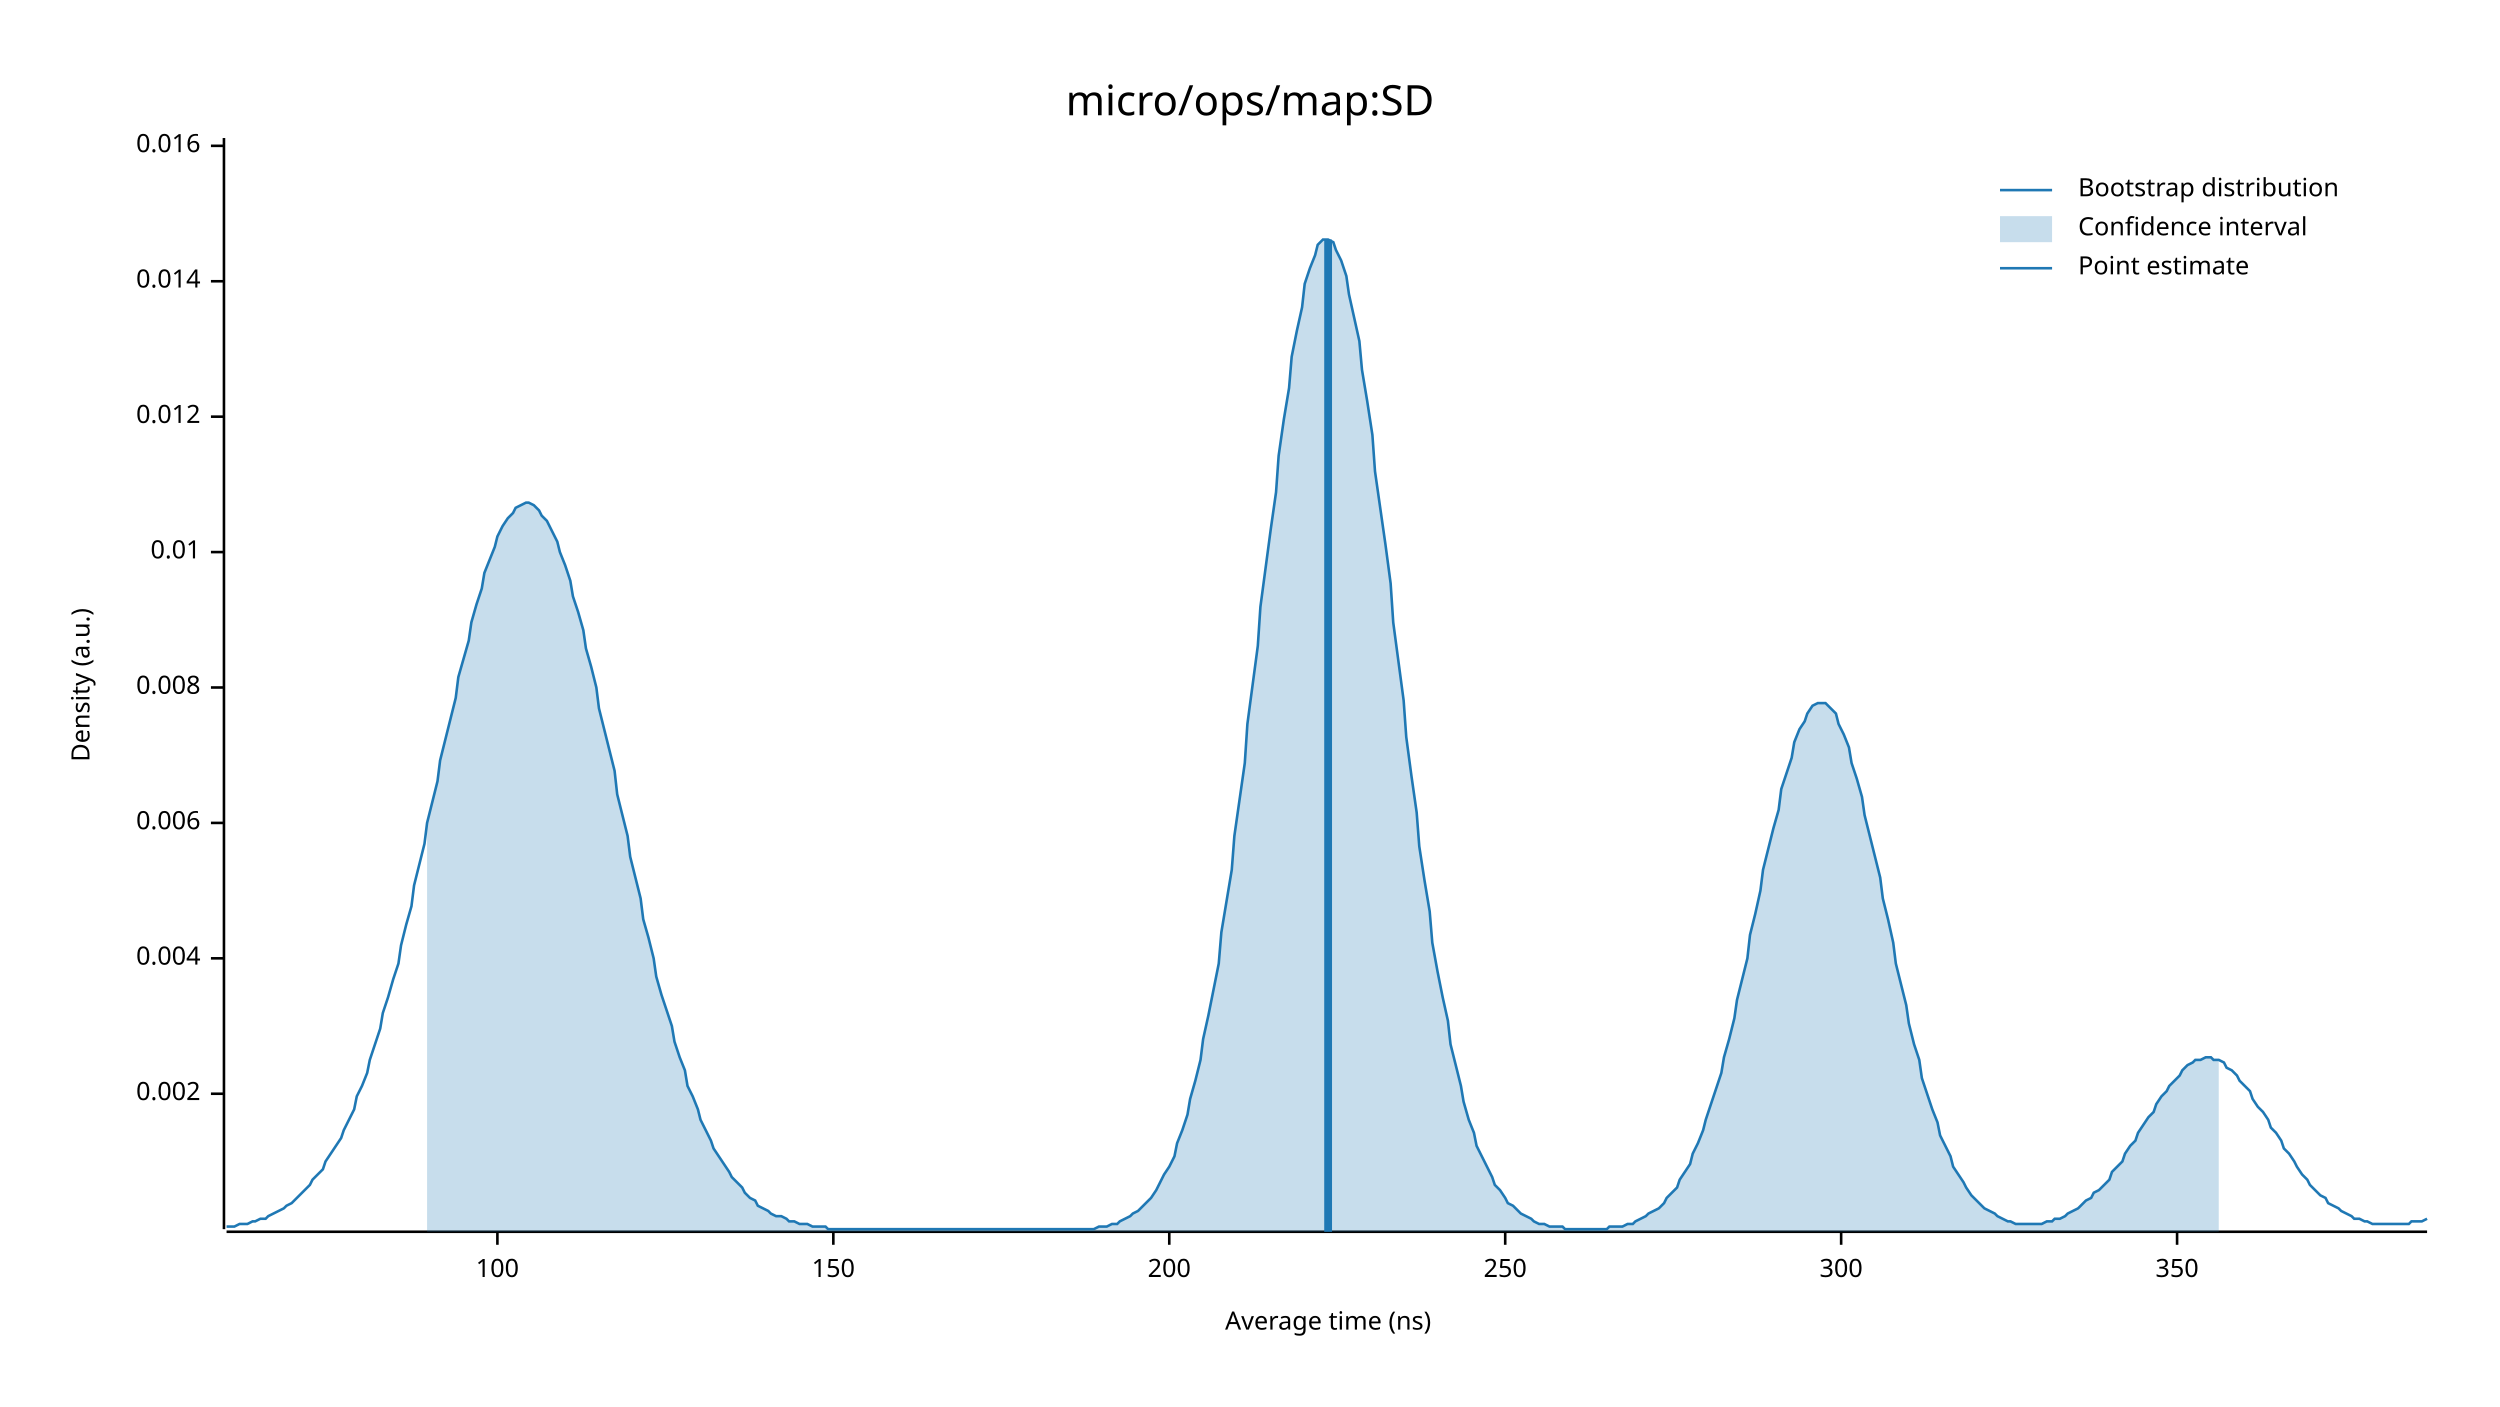
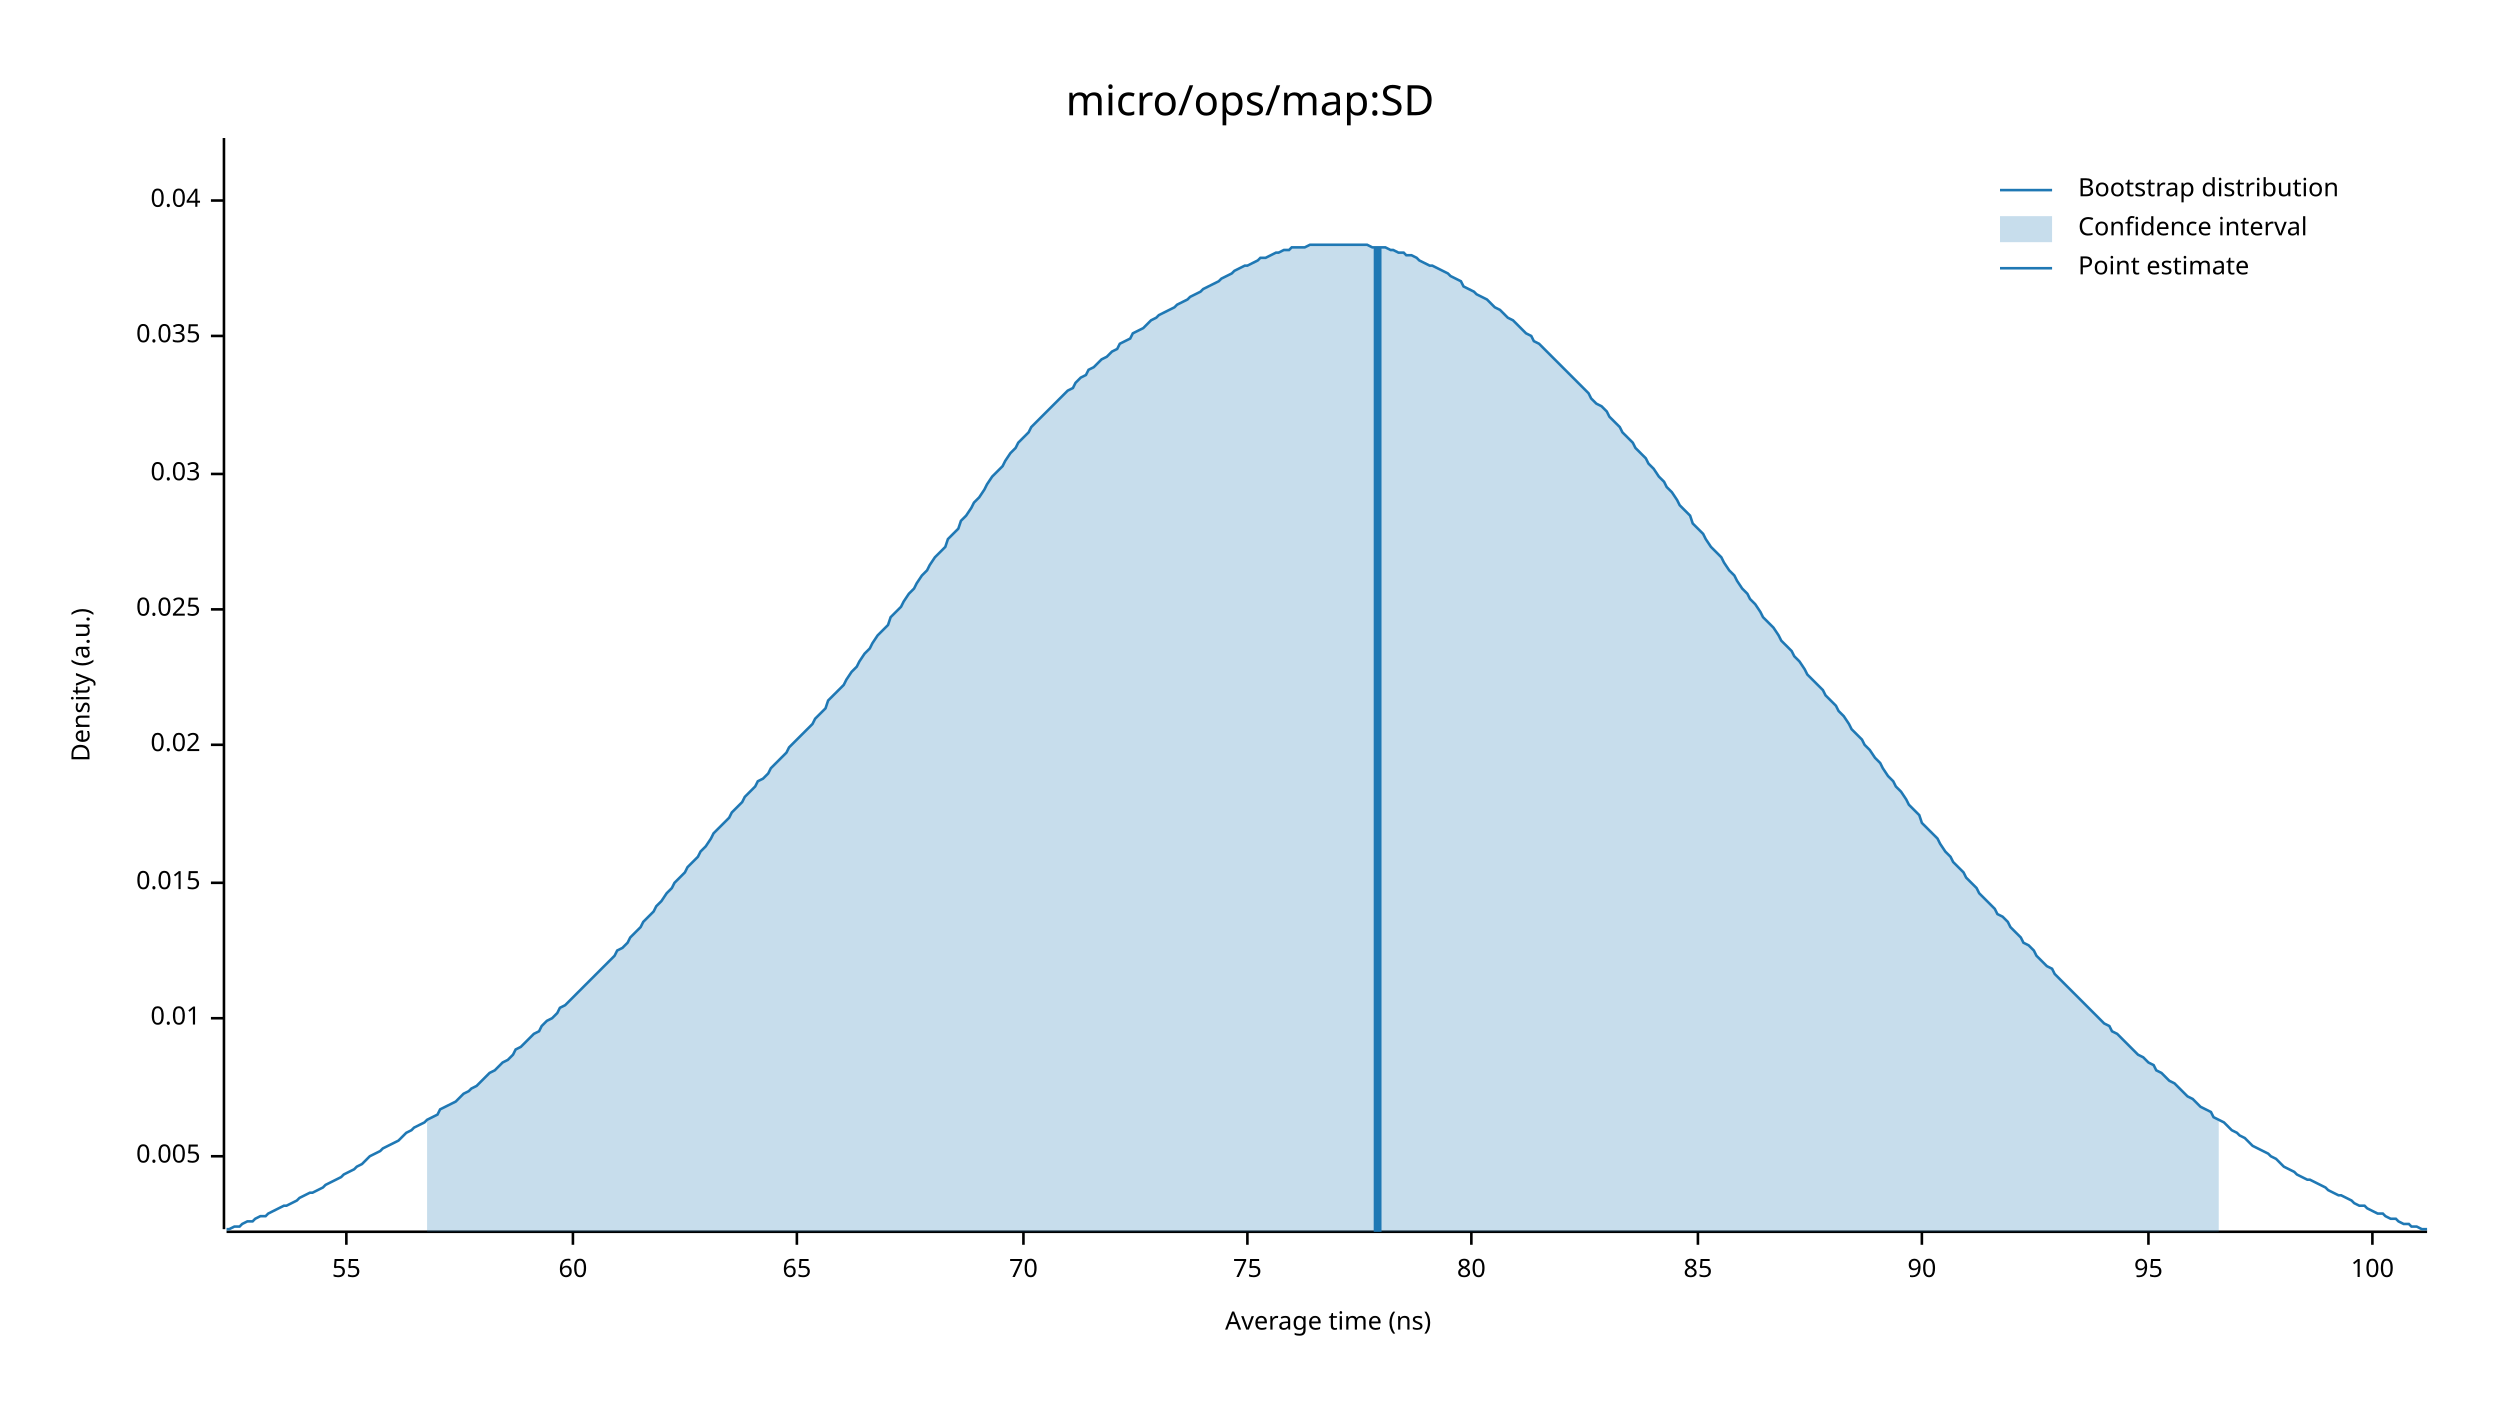
<svg xmlns="http://www.w3.org/2000/svg" width="960" height="540" viewBox="0 0 960 540">
  <text x="480" y="32" dy="0.76em" text-anchor="middle" font-family="sans-serif" font-size="16.129" opacity="1" fill="#000000">
micro/ops/map:SD
</text>
  <text x="27" y="263" dy="0.76em" text-anchor="middle" font-family="sans-serif" font-size="9.677" opacity="1" fill="#000000" transform="rotate(270, 27, 263)">
Density (a.u.)
</text>
  <text x="510" y="513" dy="-0.5ex" text-anchor="middle" font-family="sans-serif" font-size="9.677" opacity="1" fill="#000000">
Average time (ns)
</text>
  <polyline fill="none" opacity="1" stroke="#000000" stroke-width="1" points="86,53 86,472 " />
-   <text x="77" y="420" dy="0.5ex" text-anchor="end" font-family="sans-serif" font-size="9.677" opacity="1" fill="#000000">
- 0.002
+   <text x="77" y="444" dy="0.5ex" text-anchor="end" font-family="sans-serif" font-size="9.677" opacity="1" fill="#000000">
+ 0.005
</text>
-   <polyline fill="none" opacity="1" stroke="#000000" stroke-width="1" points="81,420 86,420 " />
-   <text x="77" y="368" dy="0.5ex" text-anchor="end" font-family="sans-serif" font-size="9.677" opacity="1" fill="#000000">
- 0.004
- </text>
-   <polyline fill="none" opacity="1" stroke="#000000" stroke-width="1" points="81,368 86,368 " />
-   <text x="77" y="316" dy="0.5ex" text-anchor="end" font-family="sans-serif" font-size="9.677" opacity="1" fill="#000000">
- 0.006
- </text>
-   <polyline fill="none" opacity="1" stroke="#000000" stroke-width="1" points="81,316 86,316 " />
-   <text x="77" y="264" dy="0.5ex" text-anchor="end" font-family="sans-serif" font-size="9.677" opacity="1" fill="#000000">
- 0.008
- </text>
-   <polyline fill="none" opacity="1" stroke="#000000" stroke-width="1" points="81,264 86,264 " />
-   <text x="77" y="212" dy="0.5ex" text-anchor="end" font-family="sans-serif" font-size="9.677" opacity="1" fill="#000000">
+   <polyline fill="none" opacity="1" stroke="#000000" stroke-width="1" points="81,444 86,444 " />
+   <text x="77" y="391" dy="0.5ex" text-anchor="end" font-family="sans-serif" font-size="9.677" opacity="1" fill="#000000">
0.01
</text>
-   <polyline fill="none" opacity="1" stroke="#000000" stroke-width="1" points="81,212 86,212 " />
-   <text x="77" y="160" dy="0.5ex" text-anchor="end" font-family="sans-serif" font-size="9.677" opacity="1" fill="#000000">
- 0.012
+   <polyline fill="none" opacity="1" stroke="#000000" stroke-width="1" points="81,391 86,391 " />
+   <text x="77" y="339" dy="0.5ex" text-anchor="end" font-family="sans-serif" font-size="9.677" opacity="1" fill="#000000">
+ 0.015
</text>
-   <polyline fill="none" opacity="1" stroke="#000000" stroke-width="1" points="81,160 86,160 " />
-   <text x="77" y="108" dy="0.5ex" text-anchor="end" font-family="sans-serif" font-size="9.677" opacity="1" fill="#000000">
- 0.014
+   <polyline fill="none" opacity="1" stroke="#000000" stroke-width="1" points="81,339 86,339 " />
+   <text x="77" y="286" dy="0.5ex" text-anchor="end" font-family="sans-serif" font-size="9.677" opacity="1" fill="#000000">
+ 0.02
</text>
-   <polyline fill="none" opacity="1" stroke="#000000" stroke-width="1" points="81,108 86,108 " />
-   <text x="77" y="56" dy="0.5ex" text-anchor="end" font-family="sans-serif" font-size="9.677" opacity="1" fill="#000000">
- 0.016
+   <polyline fill="none" opacity="1" stroke="#000000" stroke-width="1" points="81,286 86,286 " />
+   <text x="77" y="234" dy="0.5ex" text-anchor="end" font-family="sans-serif" font-size="9.677" opacity="1" fill="#000000">
+ 0.025
</text>
-   <polyline fill="none" opacity="1" stroke="#000000" stroke-width="1" points="81,56 86,56 " />
+   <polyline fill="none" opacity="1" stroke="#000000" stroke-width="1" points="81,234 86,234 " />
+   <text x="77" y="182" dy="0.5ex" text-anchor="end" font-family="sans-serif" font-size="9.677" opacity="1" fill="#000000">
+ 0.03
+ </text>
+   <polyline fill="none" opacity="1" stroke="#000000" stroke-width="1" points="81,182 86,182 " />
+   <text x="77" y="129" dy="0.5ex" text-anchor="end" font-family="sans-serif" font-size="9.677" opacity="1" fill="#000000">
+ 0.035
+ </text>
+   <polyline fill="none" opacity="1" stroke="#000000" stroke-width="1" points="81,129 86,129 " />
+   <text x="77" y="77" dy="0.5ex" text-anchor="end" font-family="sans-serif" font-size="9.677" opacity="1" fill="#000000">
+ 0.04
+ </text>
+   <polyline fill="none" opacity="1" stroke="#000000" stroke-width="1" points="81,77 86,77 " />
  <polyline fill="none" opacity="1" stroke="#000000" stroke-width="1" points="87,473 932,473 " />
-   <text x="191" y="483" dy="0.76em" text-anchor="middle" font-family="sans-serif" font-size="9.677" opacity="1" fill="#000000">
+   <text x="133" y="483" dy="0.76em" text-anchor="middle" font-family="sans-serif" font-size="9.677" opacity="1" fill="#000000">
+ 55
+ </text>
+   <polyline fill="none" opacity="1" stroke="#000000" stroke-width="1" points="133,473 133,478 " />
+   <text x="220" y="483" dy="0.76em" text-anchor="middle" font-family="sans-serif" font-size="9.677" opacity="1" fill="#000000">
+ 60
+ </text>
+   <polyline fill="none" opacity="1" stroke="#000000" stroke-width="1" points="220,473 220,478 " />
+   <text x="306" y="483" dy="0.76em" text-anchor="middle" font-family="sans-serif" font-size="9.677" opacity="1" fill="#000000">
+ 65
+ </text>
+   <polyline fill="none" opacity="1" stroke="#000000" stroke-width="1" points="306,473 306,478 " />
+   <text x="393" y="483" dy="0.76em" text-anchor="middle" font-family="sans-serif" font-size="9.677" opacity="1" fill="#000000">
+ 70
+ </text>
+   <polyline fill="none" opacity="1" stroke="#000000" stroke-width="1" points="393,473 393,478 " />
+   <text x="479" y="483" dy="0.76em" text-anchor="middle" font-family="sans-serif" font-size="9.677" opacity="1" fill="#000000">
+ 75
+ </text>
+   <polyline fill="none" opacity="1" stroke="#000000" stroke-width="1" points="479,473 479,478 " />
+   <text x="565" y="483" dy="0.76em" text-anchor="middle" font-family="sans-serif" font-size="9.677" opacity="1" fill="#000000">
+ 80
+ </text>
+   <polyline fill="none" opacity="1" stroke="#000000" stroke-width="1" points="565,473 565,478 " />
+   <text x="652" y="483" dy="0.76em" text-anchor="middle" font-family="sans-serif" font-size="9.677" opacity="1" fill="#000000">
+ 85
+ </text>
+   <polyline fill="none" opacity="1" stroke="#000000" stroke-width="1" points="652,473 652,478 " />
+   <text x="738" y="483" dy="0.76em" text-anchor="middle" font-family="sans-serif" font-size="9.677" opacity="1" fill="#000000">
+ 90
+ </text>
+   <polyline fill="none" opacity="1" stroke="#000000" stroke-width="1" points="738,473 738,478 " />
+   <text x="825" y="483" dy="0.76em" text-anchor="middle" font-family="sans-serif" font-size="9.677" opacity="1" fill="#000000">
+ 95
+ </text>
+   <polyline fill="none" opacity="1" stroke="#000000" stroke-width="1" points="825,473 825,478 " />
+   <text x="911" y="483" dy="0.76em" text-anchor="middle" font-family="sans-serif" font-size="9.677" opacity="1" fill="#000000">
100
</text>
-   <polyline fill="none" opacity="1" stroke="#000000" stroke-width="1" points="191,473 191,478 " />
-   <text x="320" y="483" dy="0.76em" text-anchor="middle" font-family="sans-serif" font-size="9.677" opacity="1" fill="#000000">
- 150
- </text>
-   <polyline fill="none" opacity="1" stroke="#000000" stroke-width="1" points="320,473 320,478 " />
-   <text x="449" y="483" dy="0.76em" text-anchor="middle" font-family="sans-serif" font-size="9.677" opacity="1" fill="#000000">
- 200
- </text>
-   <polyline fill="none" opacity="1" stroke="#000000" stroke-width="1" points="449,473 449,478 " />
-   <text x="578" y="483" dy="0.76em" text-anchor="middle" font-family="sans-serif" font-size="9.677" opacity="1" fill="#000000">
- 250
- </text>
-   <polyline fill="none" opacity="1" stroke="#000000" stroke-width="1" points="578,473 578,478 " />
-   <text x="707" y="483" dy="0.76em" text-anchor="middle" font-family="sans-serif" font-size="9.677" opacity="1" fill="#000000">
- 300
- </text>
-   <polyline fill="none" opacity="1" stroke="#000000" stroke-width="1" points="707,473 707,478 " />
-   <text x="836" y="483" dy="0.76em" text-anchor="middle" font-family="sans-serif" font-size="9.677" opacity="1" fill="#000000">
- 350
- </text>
-   <polyline fill="none" opacity="1" stroke="#000000" stroke-width="1" points="836,473 836,478 " />
-   <polyline fill="none" opacity="1" stroke="#1F78B4" stroke-width="1" points="87,471 88,471 90,471 92,470 93,470 95,470 97,469 98,469 100,468 102,468 103,467 105,466 107,465 109,464 110,463 112,462 114,460 115,459 117,457 119,455 120,453 122,451 124,449 125,446 127,443 129,440 131,437 132,434 134,430 136,426 137,421 139,417 141,412 142,407 144,401 146,395 147,389 149,383 151,376 153,370 154,363 156,355 158,348 159,340 161,332 163,324 164,316 166,308 168,300 169,292 171,284 173,276 175,268 176,260 178,253 180,246 181,239 183,232 185,226 186,220 188,215 190,210 191,206 193,202 195,199 197,197 198,195 200,194 202,193 203,193 205,194 207,196 208,198 210,200 212,204 214,208 215,212 217,217 219,223 220,229 222,235 224,242 225,249 227,256 229,264 230,272 232,280 234,288 236,296 237,305 239,313 241,321 242,329 244,337 246,345 247,353 249,360 251,368 252,375 254,382 256,388 258,394 259,400 261,406 263,411 264,417 266,421 268,426 269,430 271,434 273,438 274,441 276,444 278,447 280,450 281,452 283,454 285,456 286,458 288,460 290,461 291,463 293,464 295,465 296,466 298,467 300,467 302,468 303,469 305,469 307,470 308,470 310,470 312,471 313,471 315,471 317,471 318,472 320,472 322,472 324,472 325,472 327,472 329,472 330,472 332,472 334,472 335,472 337,472 339,472 341,472 342,472 344,472 346,472 347,472 349,472 351,472 352,472 354,472 356,472 357,472 359,472 361,472 363,472 364,472 366,472 368,472 369,472 371,472 373,472 374,472 376,472 378,472 379,472 381,472 383,472 385,472 386,472 388,472 390,472 391,472 393,472 395,472 396,472 398,472 400,472 401,472 403,472 405,472 407,472 408,472 410,472 412,472 413,472 415,472 417,472 418,472 420,472 422,471 423,471 425,471 427,470 429,470 430,469 432,468 434,467 435,466 437,465 439,463 440,462 442,460 444,457 445,455 447,451 449,448 451,444 452,439 454,434 456,428 457,422 459,415 461,407 462,399 464,390 466,380 468,370 469,358 471,346 473,334 474,321 476,307 478,293 479,278 481,263 483,248 484,233 486,218 488,203 490,189 491,175 493,161 495,149 496,137 498,127 500,118 501,109 503,103 505,98 506,94 508,92 510,92 512,93 513,96 515,100 517,106 518,113 520,122 522,131 523,142 525,154 527,167 528,181 530,195 532,209 534,224 535,239 537,254 539,269 540,283 542,298 544,312 545,325 547,338 549,350 550,362 552,373 554,383 556,392 557,401 559,409 561,417 562,423 564,430 566,435 567,440 569,444 571,448 573,452 574,455 576,457 578,460 579,462 581,463 583,465 584,466 586,467 588,468 589,469 591,470 593,470 595,471 596,471 598,471 600,471 601,472 603,472 605,472 606,472 608,472 610,472 611,472 613,472 615,472 617,472 618,471 620,471 622,471 623,471 625,470 627,470 628,469 630,468 632,467 633,466 635,465 637,464 639,462 640,460 642,458 644,456 645,453 647,450 649,447 650,443 652,439 654,434 655,430 657,424 659,418 661,412 662,406 664,399 666,391 667,384 669,376 671,368 672,359 674,351 676,342 677,334 679,326 681,318 683,311 684,303 686,297 688,291 689,285 691,280 693,277 694,274 696,271 698,270 700,270 701,270 703,272 705,274 706,278 708,282 710,287 711,293 713,299 715,306 716,313 718,321 720,329 722,337 723,345 725,353 727,362 728,370 730,378 732,386 733,393 735,401 737,407 738,414 740,420 742,426 744,431 745,436 747,440 749,444 750,448 752,451 754,454 755,456 757,459 759,461 760,462 762,464 764,465 766,466 767,467 769,468 771,469 772,469 774,470 776,470 777,470 779,470 781,470 782,470 784,470 786,469 788,469 789,468 791,468 793,467 794,466 796,465 798,464 799,463 801,461 803,460 804,458 806,457 808,455 810,453 811,450 813,448 815,446 816,443 818,440 820,438 821,435 823,432 825,429 827,427 828,424 830,421 832,419 833,417 835,415 837,413 838,411 840,409 842,408 843,407 845,407 847,406 849,406 850,407 852,407 854,408 855,410 857,411 859,413 860,415 862,417 864,419 865,422 867,425 869,427 871,430 872,433 874,435 876,438 877,441 879,443 881,446 882,448 884,451 886,453 887,455 889,457 891,459 893,460 894,462 896,463 898,464 899,465 901,466 903,467 904,468 906,468 908,469 909,469 911,470 913,470 915,470 916,470 918,470 920,470 921,470 923,470 925,470 926,469 928,469 930,469 932,468 " />
-   <polygon opacity="0.25" fill="#1F78B4" points="164,316 166,308 168,300 169,292 171,284 173,276 175,268 176,260 178,253 180,246 181,239 183,232 185,226 186,220 188,215 190,210 191,206 193,202 195,199 197,197 198,195 200,194 202,193 203,193 205,194 207,196 208,198 210,200 212,204 214,208 215,212 217,217 219,223 220,229 222,235 224,242 225,249 227,256 229,264 230,272 232,280 234,288 236,296 237,305 239,313 241,321 242,329 244,337 246,345 247,353 249,360 251,368 252,375 254,382 256,388 258,394 259,400 261,406 263,411 264,417 266,421 268,426 269,430 271,434 273,438 274,441 276,444 278,447 280,450 281,452 283,454 285,456 286,458 288,460 290,461 291,463 293,464 295,465 296,466 298,467 300,467 302,468 303,469 305,469 307,470 308,470 310,470 312,471 313,471 315,471 317,471 318,472 320,472 322,472 324,472 325,472 327,472 329,472 330,472 332,472 334,472 335,472 337,472 339,472 341,472 342,472 344,472 346,472 347,472 349,472 351,472 352,472 354,472 356,472 357,472 359,472 361,472 363,472 364,472 366,472 368,472 369,472 371,472 373,472 374,472 376,472 378,472 379,472 381,472 383,472 385,472 386,472 388,472 390,472 391,472 393,472 395,472 396,472 398,472 400,472 401,472 403,472 405,472 407,472 408,472 410,472 412,472 413,472 415,472 417,472 418,472 420,472 422,471 423,471 425,471 427,470 429,470 430,469 432,468 434,467 435,466 437,465 439,463 440,462 442,460 444,457 445,455 447,451 449,448 451,444 452,439 454,434 456,428 457,422 459,415 461,407 462,399 464,390 466,380 468,370 469,358 471,346 473,334 474,321 476,307 478,293 479,278 481,263 483,248 484,233 486,218 488,203 490,189 491,175 493,161 495,149 496,137 498,127 500,118 501,109 503,103 505,98 506,94 508,92 510,92 512,93 513,96 515,100 517,106 518,113 520,122 522,131 523,142 525,154 527,167 528,181 530,195 532,209 534,224 535,239 537,254 539,269 540,283 542,298 544,312 545,325 547,338 549,350 550,362 552,373 554,383 556,392 557,401 559,409 561,417 562,423 564,430 566,435 567,440 569,444 571,448 573,452 574,455 576,457 578,460 579,462 581,463 583,465 584,466 586,467 588,468 589,469 591,470 593,470 595,471 596,471 598,471 600,471 601,472 603,472 605,472 606,472 608,472 610,472 611,472 613,472 615,472 617,472 618,471 620,471 622,471 623,471 625,470 627,470 628,469 630,468 632,467 633,466 635,465 637,464 639,462 640,460 642,458 644,456 645,453 647,450 649,447 650,443 652,439 654,434 655,430 657,424 659,418 661,412 662,406 664,399 666,391 667,384 669,376 671,368 672,359 674,351 676,342 677,334 679,326 681,318 683,311 684,303 686,297 688,291 689,285 691,280 693,277 694,274 696,271 698,270 700,270 701,270 703,272 705,274 706,278 708,282 710,287 711,293 713,299 715,306 716,313 718,321 720,329 722,337 723,345 725,353 727,362 728,370 730,378 732,386 733,393 735,401 737,407 738,414 740,420 742,426 744,431 745,436 747,440 749,444 750,448 752,451 754,454 755,456 757,459 759,461 760,462 762,464 764,465 766,466 767,467 769,468 771,469 772,469 774,470 776,470 777,470 779,470 781,470 782,470 784,470 786,469 788,469 789,468 791,468 793,467 794,466 796,465 798,464 799,463 801,461 803,460 804,458 806,457 808,455 810,453 811,450 813,448 815,446 816,443 818,440 820,438 821,435 823,432 825,429 827,427 828,424 830,421 832,419 833,417 835,415 837,413 838,411 840,409 842,408 843,407 845,407 847,406 849,406 850,407 852,407 852,473 164,473 " />
-   <polyline fill="none" opacity="1" stroke="#1F78B4" stroke-width="3" points="510,473 510,92 " />
+   <polyline fill="none" opacity="1" stroke="#000000" stroke-width="1" points="911,473 911,478 " />
+   <polyline fill="none" opacity="1" stroke="#1F78B4" stroke-width="1" points="87,472 88,472 90,471 92,471 93,470 95,469 97,469 98,468 100,467 102,467 103,466 105,465 107,464 109,463 110,463 112,462 114,461 115,460 117,459 119,458 120,458 122,457 124,456 125,455 127,454 129,453 131,452 132,451 134,450 136,449 137,448 139,447 141,445 142,444 144,443 146,442 147,441 149,440 151,439 153,438 154,437 156,435 158,434 159,433 161,432 163,431 164,430 166,429 168,428 169,426 171,425 173,424 175,423 176,422 178,420 180,419 181,418 183,417 185,415 186,414 188,412 190,411 191,410 193,408 195,407 197,405 198,403 200,402 202,400 203,399 205,397 207,396 208,394 210,392 212,391 214,389 215,387 217,386 219,384 220,383 222,381 224,379 225,378 227,376 229,374 230,373 232,371 234,369 236,367 237,365 239,364 241,362 242,360 244,358 246,356 247,354 249,352 251,350 252,348 254,346 256,343 258,341 259,339 261,337 263,335 264,333 266,331 268,329 269,327 271,325 273,322 274,320 276,318 278,316 280,314 281,312 283,310 285,308 286,306 288,304 290,302 291,300 293,299 295,297 296,295 298,293 300,291 302,289 303,287 305,285 307,283 308,282 310,280 312,278 313,276 315,274 317,272 318,269 320,267 322,265 324,263 325,261 327,258 329,256 330,254 332,251 334,249 335,247 337,244 339,242 341,240 342,237 344,235 346,233 347,231 349,228 351,226 352,224 354,221 356,219 357,217 359,214 361,212 363,210 364,207 366,205 368,203 369,200 371,198 373,195 374,193 376,191 378,188 379,186 381,183 383,181 385,179 386,177 388,174 390,172 391,170 393,168 395,166 396,164 398,162 400,160 401,159 403,157 405,155 407,153 408,152 410,150 412,149 413,147 415,145 417,144 418,142 420,141 422,139 423,138 425,137 427,135 429,134 430,132 432,131 434,130 435,128 437,127 439,126 440,125 442,123 444,122 445,121 447,120 449,119 451,118 452,117 454,116 456,115 457,114 459,113 461,112 462,111 464,110 466,109 468,108 469,107 471,106 473,105 474,104 476,103 478,102 479,102 481,101 483,100 484,99 486,99 488,98 490,97 491,97 493,96 495,96 496,95 498,95 500,95 501,95 503,94 505,94 506,94 508,94 510,94 512,94 513,94 515,94 517,94 518,94 520,94 522,94 523,94 525,94 527,95 528,95 530,95 532,95 534,96 535,96 537,97 539,97 540,98 542,98 544,99 545,100 547,101 549,102 550,102 552,103 554,104 556,105 557,106 559,107 561,108 562,110 564,111 566,112 567,113 569,114 571,115 573,117 574,118 576,119 578,121 579,122 581,123 583,125 584,126 586,128 588,129 589,131 591,132 593,134 595,136 596,137 598,139 600,141 601,142 603,144 605,146 606,147 608,149 610,151 611,153 613,155 615,156 617,158 618,160 620,162 622,164 623,166 625,168 627,170 628,172 630,174 632,176 633,178 635,180 637,183 639,185 640,187 642,189 644,192 645,194 647,196 649,198 650,201 652,203 654,205 655,207 657,210 659,212 661,214 662,216 664,219 666,221 667,223 669,226 671,228 672,230 674,232 676,235 677,237 679,239 681,241 683,244 684,246 686,248 688,250 689,252 691,254 693,257 694,259 696,261 698,263 700,265 701,267 703,269 705,271 706,273 708,275 710,278 711,280 713,282 715,284 716,286 718,288 720,291 722,293 723,295 725,298 727,300 728,302 730,304 732,307 733,309 735,311 737,313 738,316 740,318 742,320 744,322 745,324 747,327 749,329 750,331 752,333 754,335 755,337 757,339 759,341 760,343 762,345 764,347 766,349 767,351 769,352 771,354 772,356 774,358 776,360 777,362 779,363 781,365 782,367 784,369 786,371 788,372 789,374 791,376 793,378 794,379 796,381 798,383 799,384 801,386 803,388 804,389 806,391 808,393 810,394 811,396 813,397 815,399 816,400 818,402 820,404 821,405 823,406 825,408 827,409 828,411 830,412 832,414 833,415 835,416 837,418 838,419 840,421 842,422 843,423 845,425 847,426 849,427 850,429 852,430 854,431 855,432 857,434 859,435 860,436 862,437 864,439 865,440 867,441 869,442 871,443 872,444 874,445 876,447 877,448 879,449 881,450 882,451 884,452 886,453 887,453 889,454 891,455 893,456 894,457 896,458 898,459 899,459 901,460 903,461 904,462 906,463 908,463 909,464 911,465 913,466 915,466 916,467 918,468 920,468 921,469 923,470 925,470 926,471 928,471 930,472 932,472 " />
+   <polygon opacity="0.25" fill="#1F78B4" points="164,430 166,429 168,428 169,426 171,425 173,424 175,423 176,422 178,420 180,419 181,418 183,417 185,415 186,414 188,412 190,411 191,410 193,408 195,407 197,405 198,403 200,402 202,400 203,399 205,397 207,396 208,394 210,392 212,391 214,389 215,387 217,386 219,384 220,383 222,381 224,379 225,378 227,376 229,374 230,373 232,371 234,369 236,367 237,365 239,364 241,362 242,360 244,358 246,356 247,354 249,352 251,350 252,348 254,346 256,343 258,341 259,339 261,337 263,335 264,333 266,331 268,329 269,327 271,325 273,322 274,320 276,318 278,316 280,314 281,312 283,310 285,308 286,306 288,304 290,302 291,300 293,299 295,297 296,295 298,293 300,291 302,289 303,287 305,285 307,283 308,282 310,280 312,278 313,276 315,274 317,272 318,269 320,267 322,265 324,263 325,261 327,258 329,256 330,254 332,251 334,249 335,247 337,244 339,242 341,240 342,237 344,235 346,233 347,231 349,228 351,226 352,224 354,221 356,219 357,217 359,214 361,212 363,210 364,207 366,205 368,203 369,200 371,198 373,195 374,193 376,191 378,188 379,186 381,183 383,181 385,179 386,177 388,174 390,172 391,170 393,168 395,166 396,164 398,162 400,160 401,159 403,157 405,155 407,153 408,152 410,150 412,149 413,147 415,145 417,144 418,142 420,141 422,139 423,138 425,137 427,135 429,134 430,132 432,131 434,130 435,128 437,127 439,126 440,125 442,123 444,122 445,121 447,120 449,119 451,118 452,117 454,116 456,115 457,114 459,113 461,112 462,111 464,110 466,109 468,108 469,107 471,106 473,105 474,104 476,103 478,102 479,102 481,101 483,100 484,99 486,99 488,98 490,97 491,97 493,96 495,96 496,95 498,95 500,95 501,95 503,94 505,94 506,94 508,94 510,94 512,94 513,94 515,94 517,94 518,94 520,94 522,94 523,94 525,94 527,95 528,95 530,95 532,95 534,96 535,96 537,97 539,97 540,98 542,98 544,99 545,100 547,101 549,102 550,102 552,103 554,104 556,105 557,106 559,107 561,108 562,110 564,111 566,112 567,113 569,114 571,115 573,117 574,118 576,119 578,121 579,122 581,123 583,125 584,126 586,128 588,129 589,131 591,132 593,134 595,136 596,137 598,139 600,141 601,142 603,144 605,146 606,147 608,149 610,151 611,153 613,155 615,156 617,158 618,160 620,162 622,164 623,166 625,168 627,170 628,172 630,174 632,176 633,178 635,180 637,183 639,185 640,187 642,189 644,192 645,194 647,196 649,198 650,201 652,203 654,205 655,207 657,210 659,212 661,214 662,216 664,219 666,221 667,223 669,226 671,228 672,230 674,232 676,235 677,237 679,239 681,241 683,244 684,246 686,248 688,250 689,252 691,254 693,257 694,259 696,261 698,263 700,265 701,267 703,269 705,271 706,273 708,275 710,278 711,280 713,282 715,284 716,286 718,288 720,291 722,293 723,295 725,298 727,300 728,302 730,304 732,307 733,309 735,311 737,313 738,316 740,318 742,320 744,322 745,324 747,327 749,329 750,331 752,333 754,335 755,337 757,339 759,341 760,343 762,345 764,347 766,349 767,351 769,352 771,354 772,356 774,358 776,360 777,362 779,363 781,365 782,367 784,369 786,371 788,372 789,374 791,376 793,378 794,379 796,381 798,383 799,384 801,386 803,388 804,389 806,391 808,393 810,394 811,396 813,397 815,399 816,400 818,402 820,404 821,405 823,406 825,408 827,409 828,411 830,412 832,414 833,415 835,416 837,418 838,419 840,421 842,422 843,423 845,425 847,426 849,427 850,429 852,430 852,473 164,473 " />
+   <polyline fill="none" opacity="1" stroke="#1F78B4" stroke-width="3" points="529,473 529,95 " />
  <text x="798" y="68" dy="0.76em" text-anchor="start" font-family="sans-serif" font-size="9.677" opacity="1" fill="#000000">
Bootstrap distribution
</text>
  <text x="798" y="83" dy="0.76em" text-anchor="start" font-family="sans-serif" font-size="9.677" opacity="1" fill="#000000">
Confidence interval
</text>
  <text x="798" y="98" dy="0.76em" text-anchor="start" font-family="sans-serif" font-size="9.677" opacity="1" fill="#000000">
Point estimate
</text>
  <polyline fill="none" opacity="1" stroke="#1F78B4" stroke-width="1" points="768,73 788,73 " />
  <rect x="768" y="83" width="20" height="10" opacity="0.25" fill="#1F78B4" stroke="none" />
  <polyline fill="none" opacity="1" stroke="#1F78B4" stroke-width="1" points="768,103 788,103 " />
</svg>
